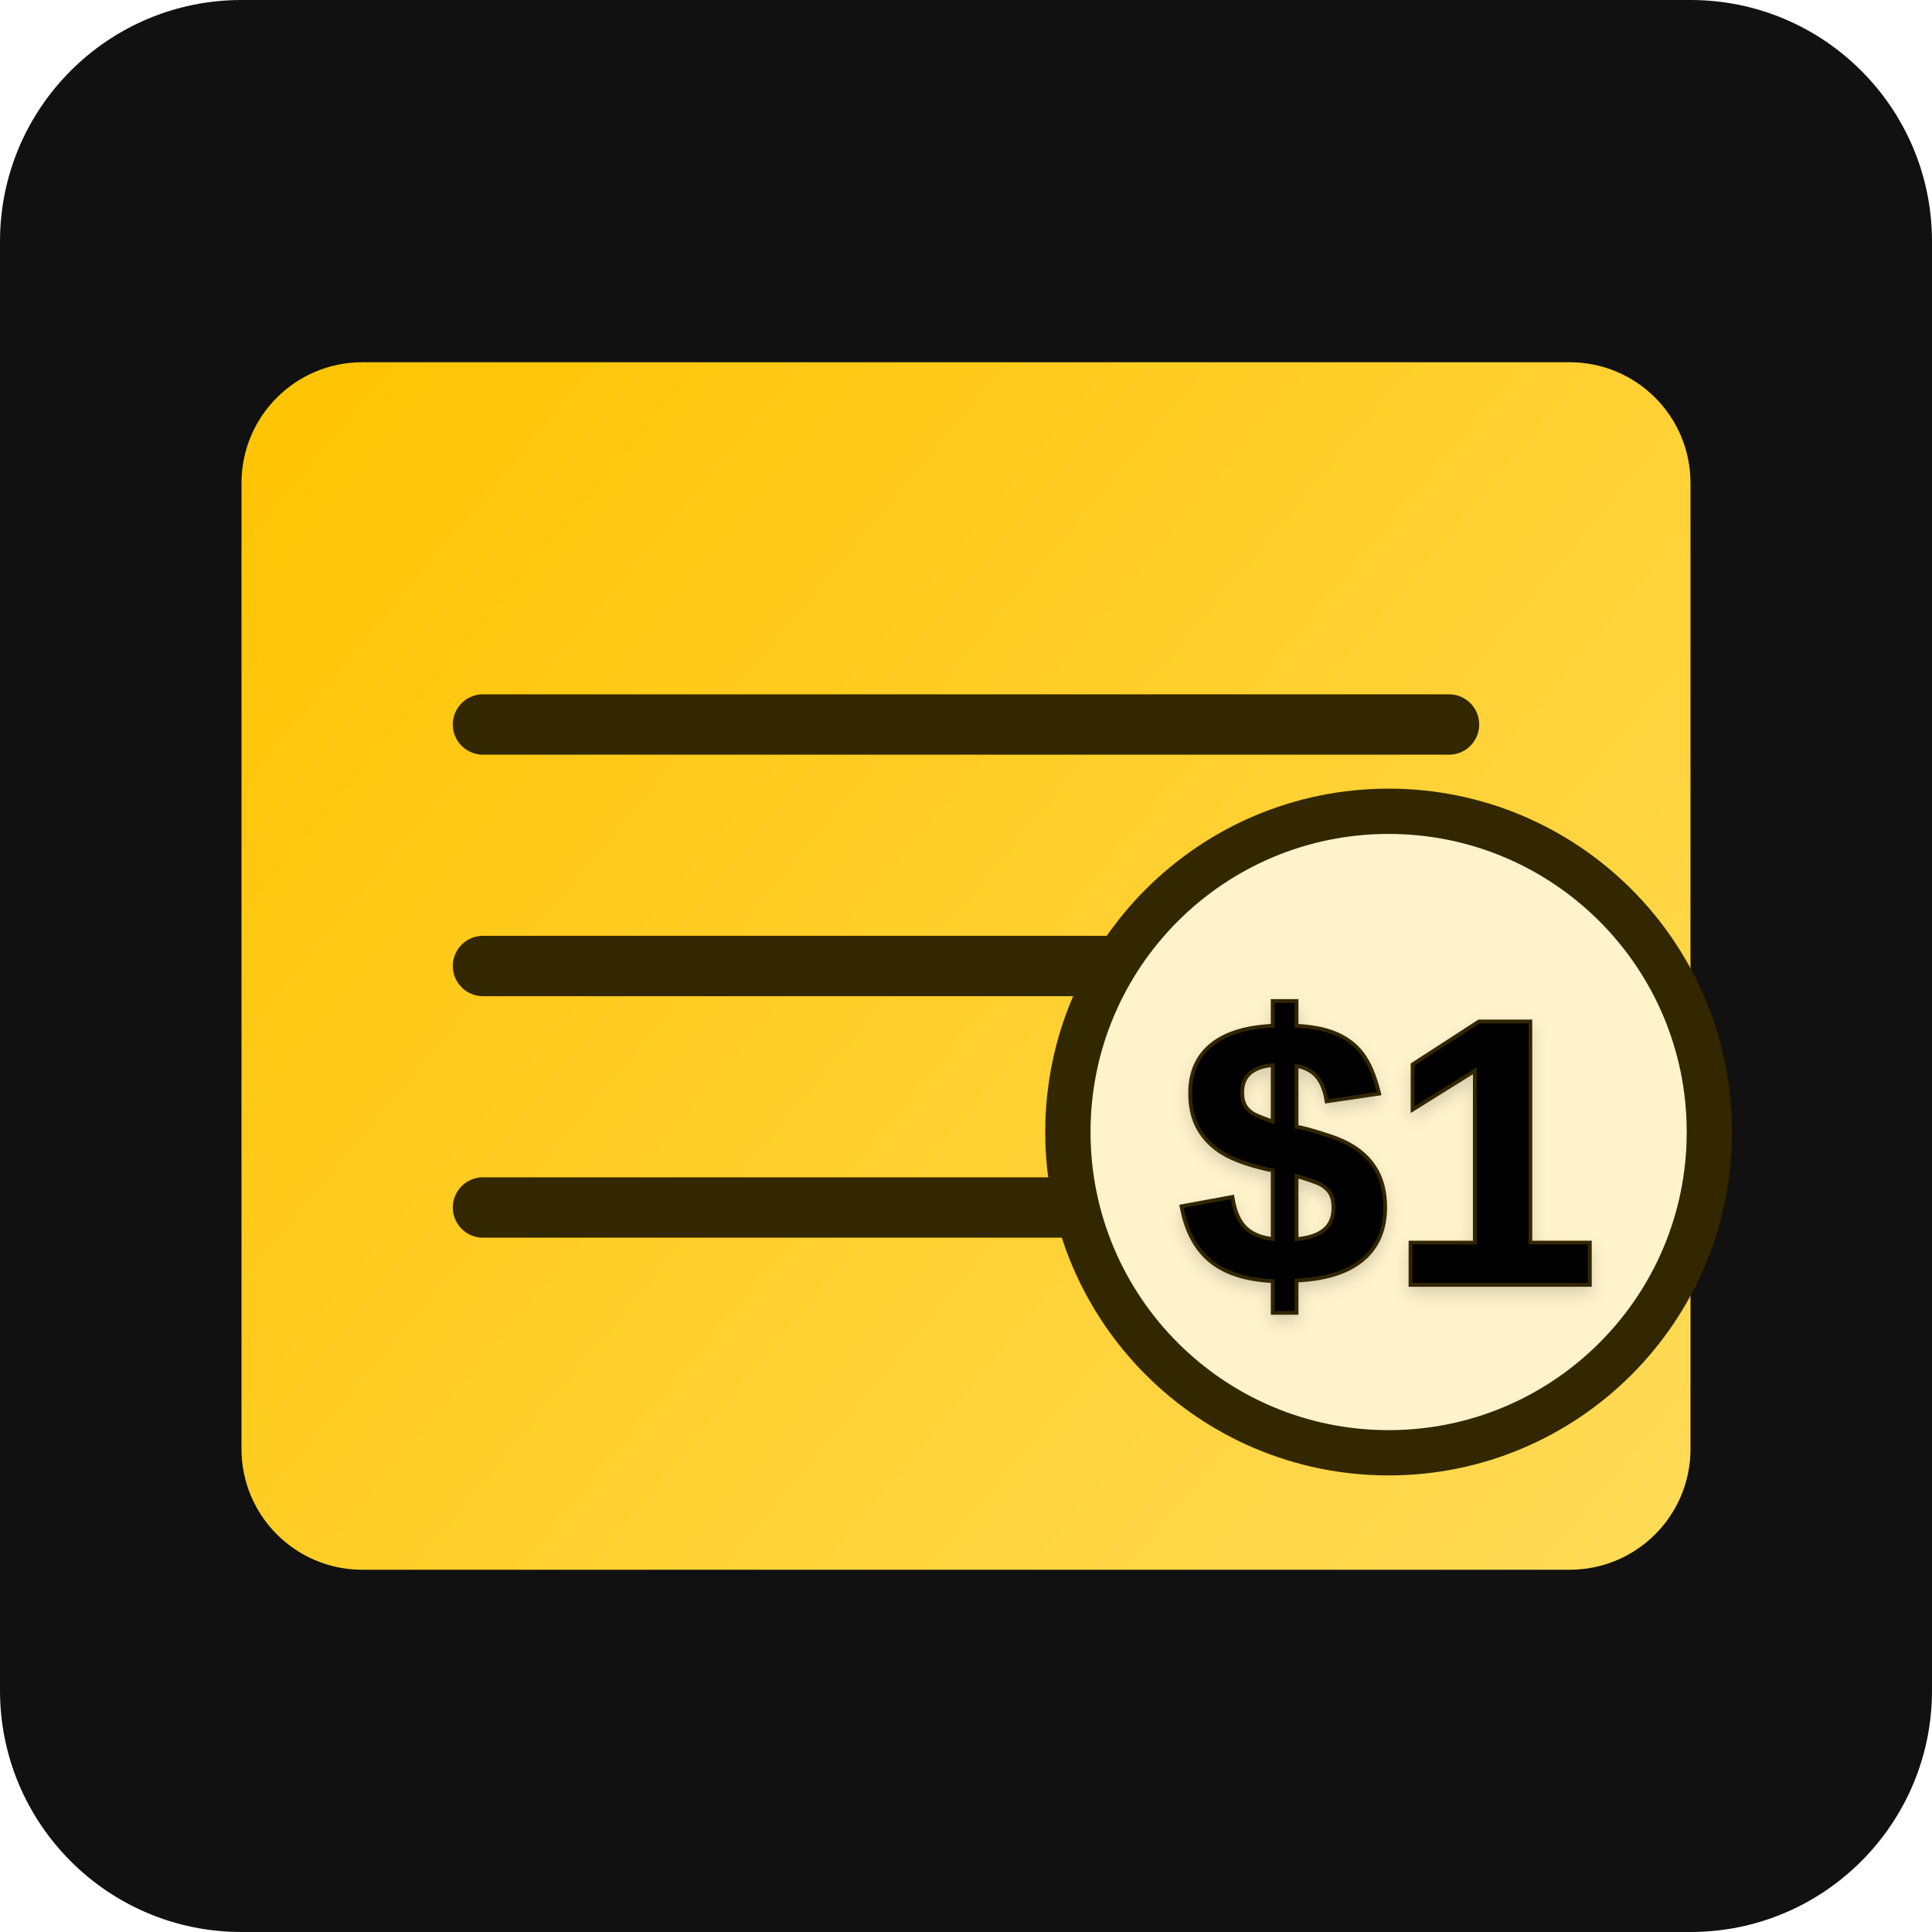
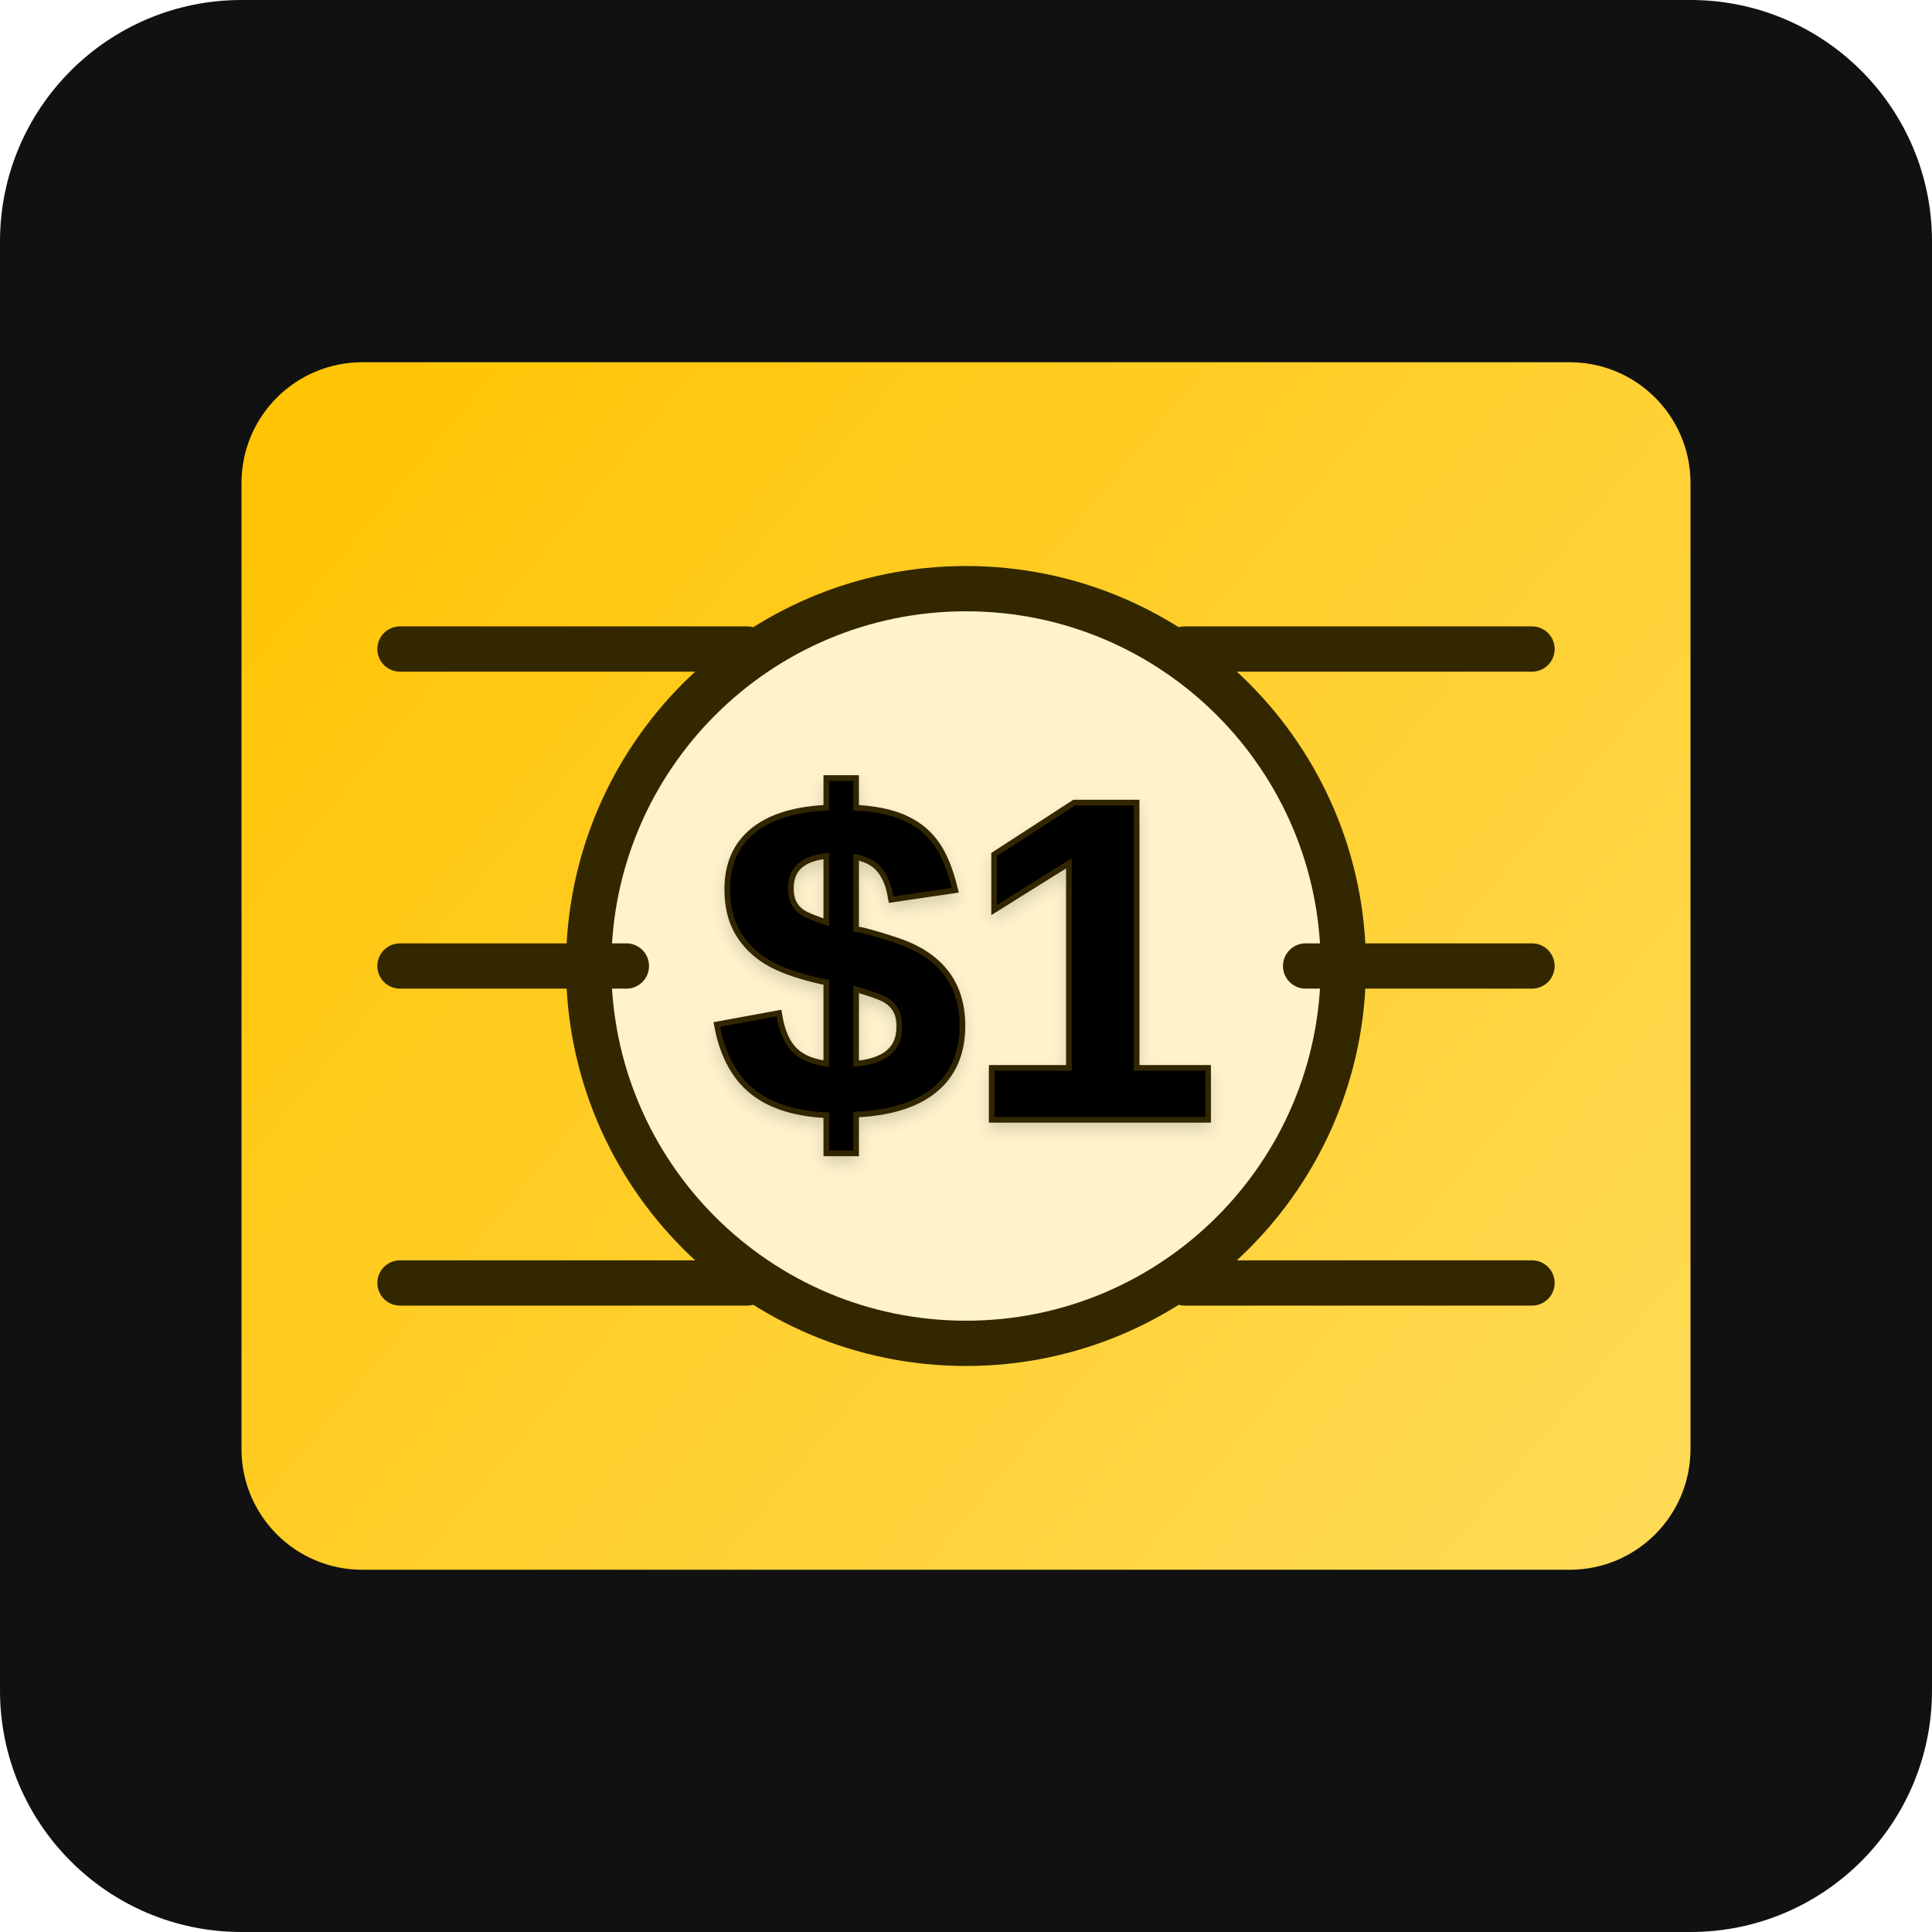
<svg xmlns="http://www.w3.org/2000/svg" width="512" height="512" viewBox="0 0 512 512" fill="none">
  <rect width="512" height="512" rx="64" fill="#111111" />
  <rect x="64" y="96" width="384" height="320" rx="32" fill="url(#paint0_linear)" />
-   <path d="M128 192H384M128 256H320M128 320H352" stroke="#332700" stroke-width="16" stroke-linecap="round" />
-   <circle cx="368" cy="300" r="85" fill="#FFF3CC" stroke="#332700" stroke-width="12" />
-   <text x="368" y="340" font-family="Arial" font-weight="bold" font-size="100" text-anchor="middle" fill="#000000" stroke="#332700" stroke-width="2" paint-order="stroke" filter="drop-shadow(0px 2px 2px rgba(0, 0, 0, 0.15))">$1</text>
+   <circle cx="256" cy="256" r="100" fill="#FFF3CC" stroke="#332700" stroke-width="12" />
+   <text x="256" y="296" font-family="Arial" font-weight="bold" font-size="120" text-anchor="middle" fill="#000000" stroke="#332700" stroke-width="3" paint-order="stroke" filter="drop-shadow(0px 2px 2px rgba(0, 0, 0, 0.15))">$1</text>
+   <path d="M106 172H198M314 172H406M106 256H166M346 256H406M106 340H198M314 340H406" stroke="#332700" stroke-width="12" stroke-linecap="round" />
  <defs>
    <linearGradient id="paint0_linear" x1="64" y1="96" x2="448" y2="416" gradientUnits="userSpaceOnUse">
      <stop stop-color="#FFC300" />
      <stop offset="1" stop-color="#FFDB58" />
    </linearGradient>
  </defs>
</svg>
